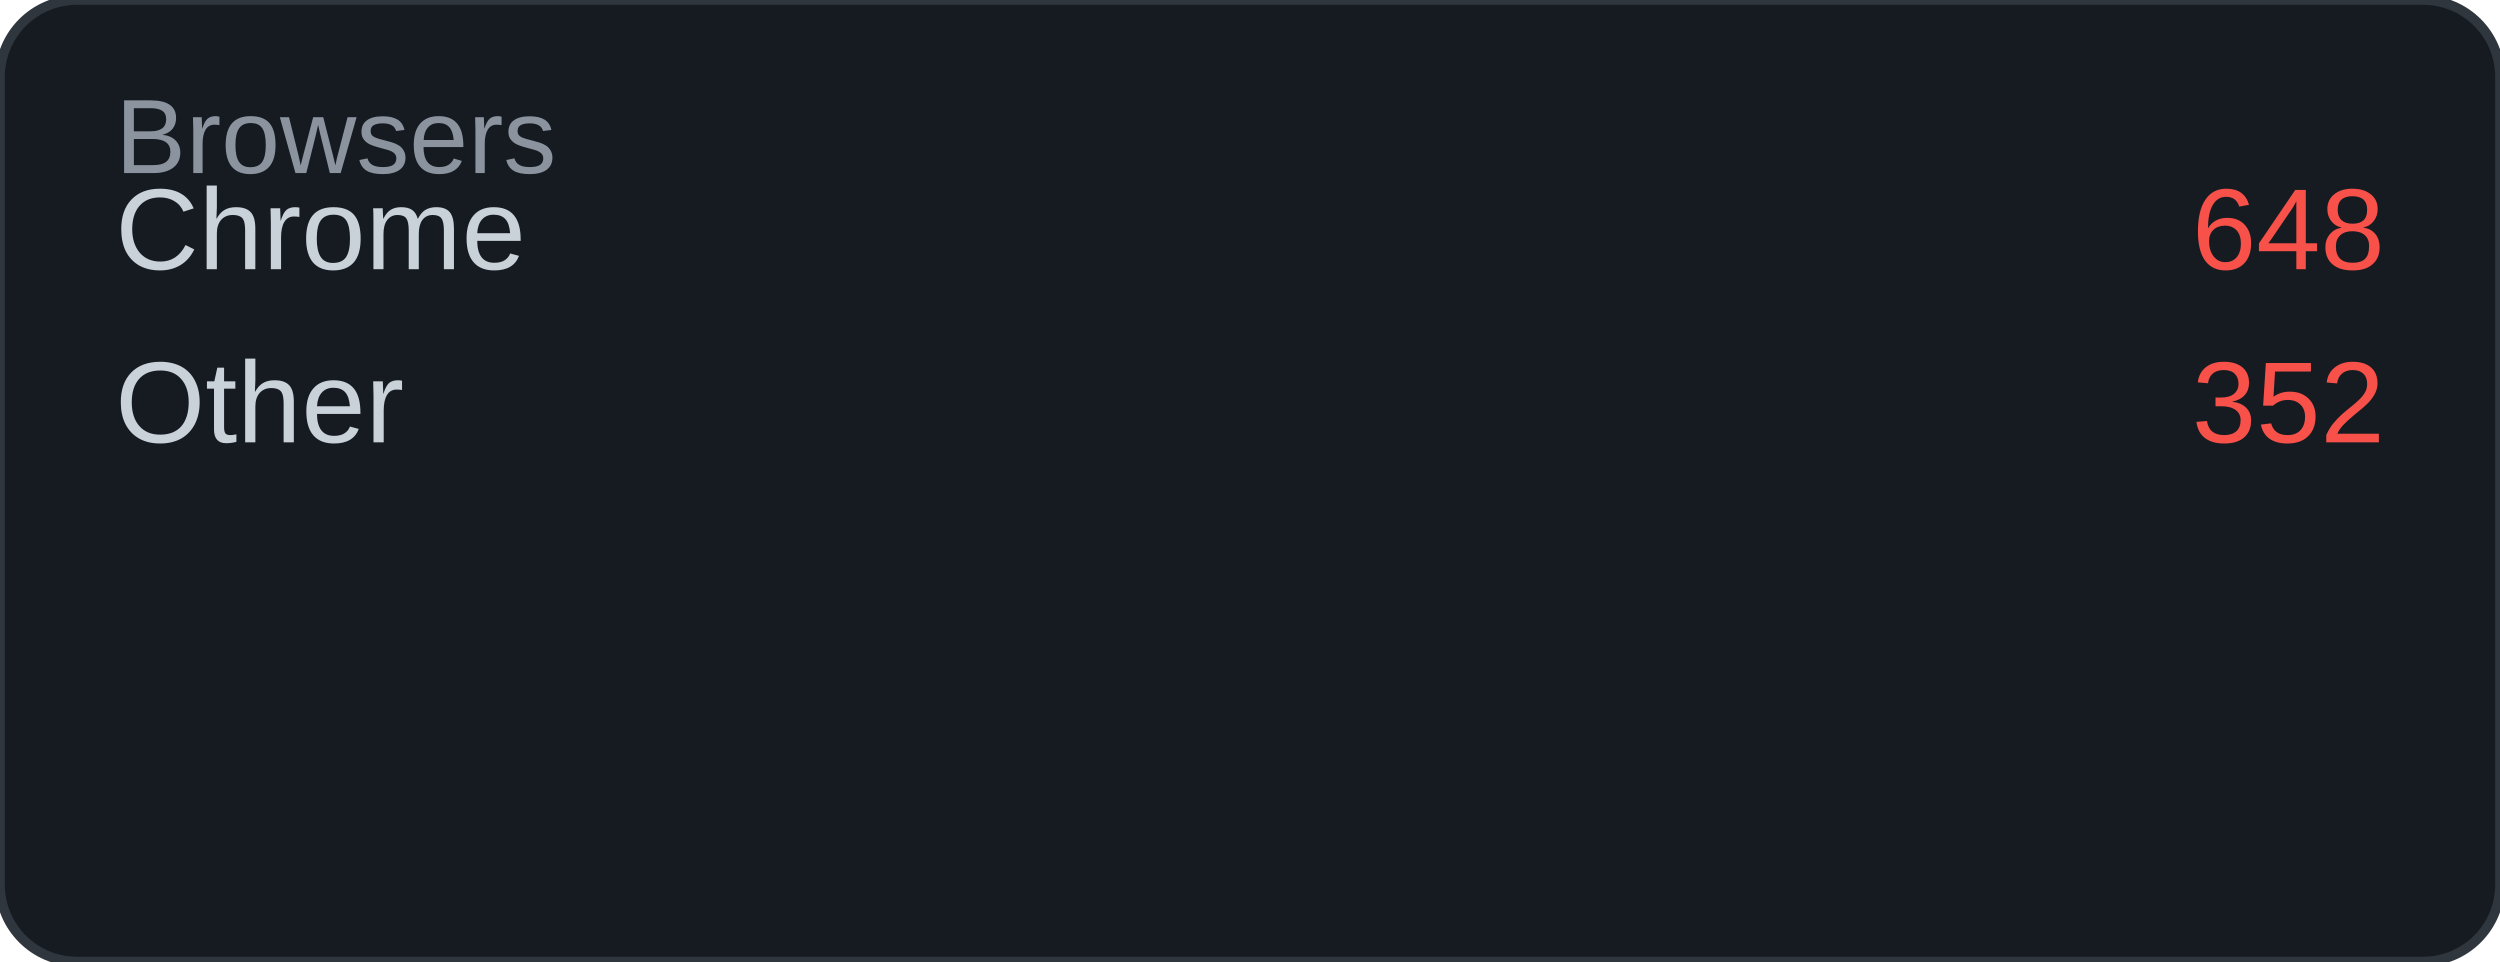
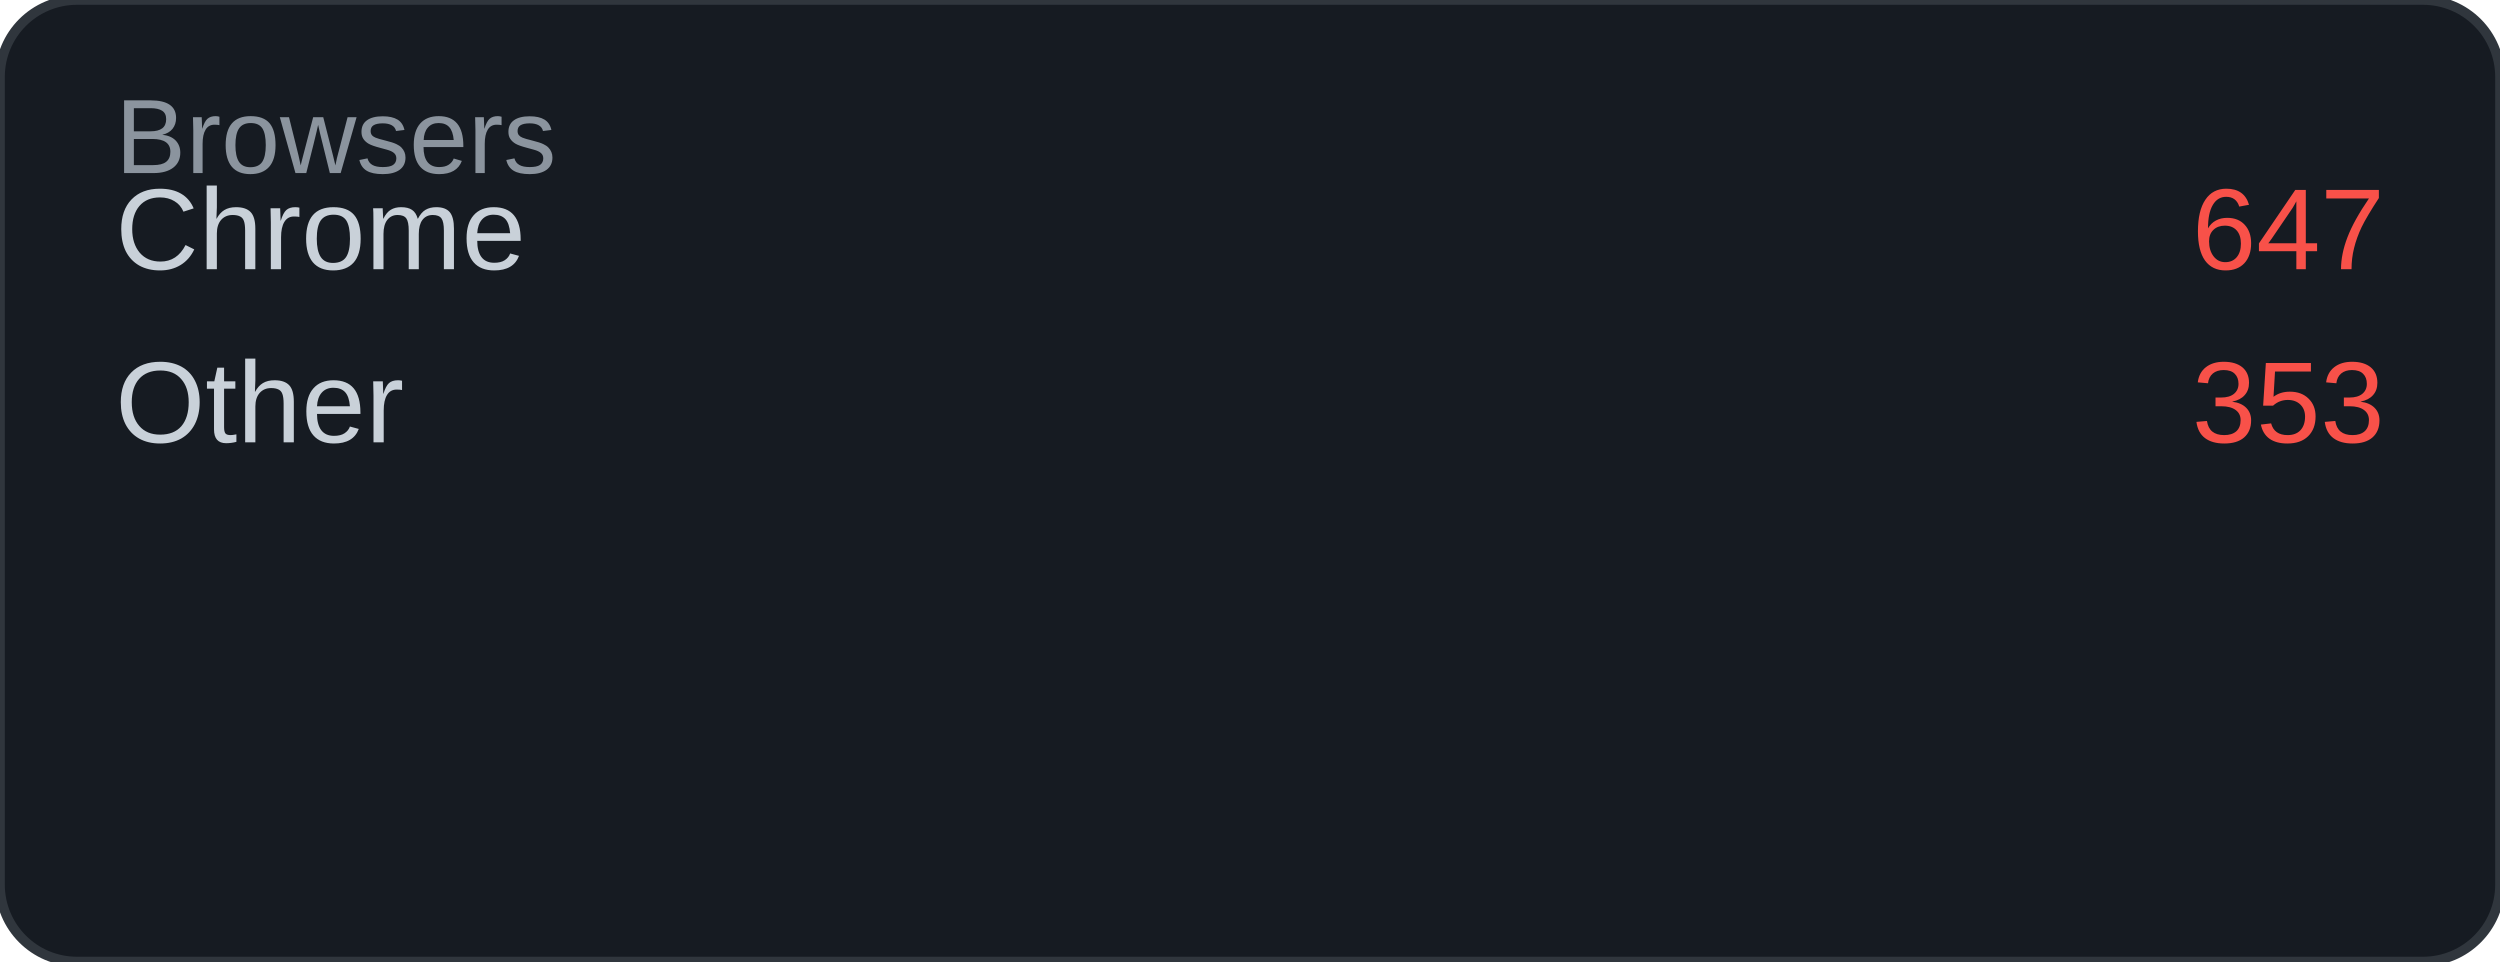
<svg xmlns="http://www.w3.org/2000/svg" width="260" height="100" viewBox="0 0 260 100">
  <rect width="260" height="100" rx="8" fill="#161b22" />
  <rect width="260" height="100" rx="8" fill="none" stroke="#30363d" stroke-width="1" />
  <text x="12" y="18" font-family="Arial, sans-serif" font-size="11" fill="#8b949e">Browsers</text>
  <text x="12" y="28" font-family="Arial, sans-serif" font-size="12" fill="#c9d1d9">Chrome</text>
-   <text x="248" y="28" font-family="Arial, sans-serif" font-size="12" fill="#f85149" text-anchor="end">648</text>
+   <text x="248" y="28" font-family="Arial, sans-serif" font-size="12" fill="#f85149" text-anchor="end">647</text>
  <text x="12" y="46" font-family="Arial, sans-serif" font-size="12" fill="#c9d1d9">Other</text>
-   <text x="248" y="46" font-family="Arial, sans-serif" font-size="12" fill="#f85149" text-anchor="end">352</text>
+   <text x="248" y="46" font-family="Arial, sans-serif" font-size="12" fill="#f85149" text-anchor="end">353</text>
</svg>
